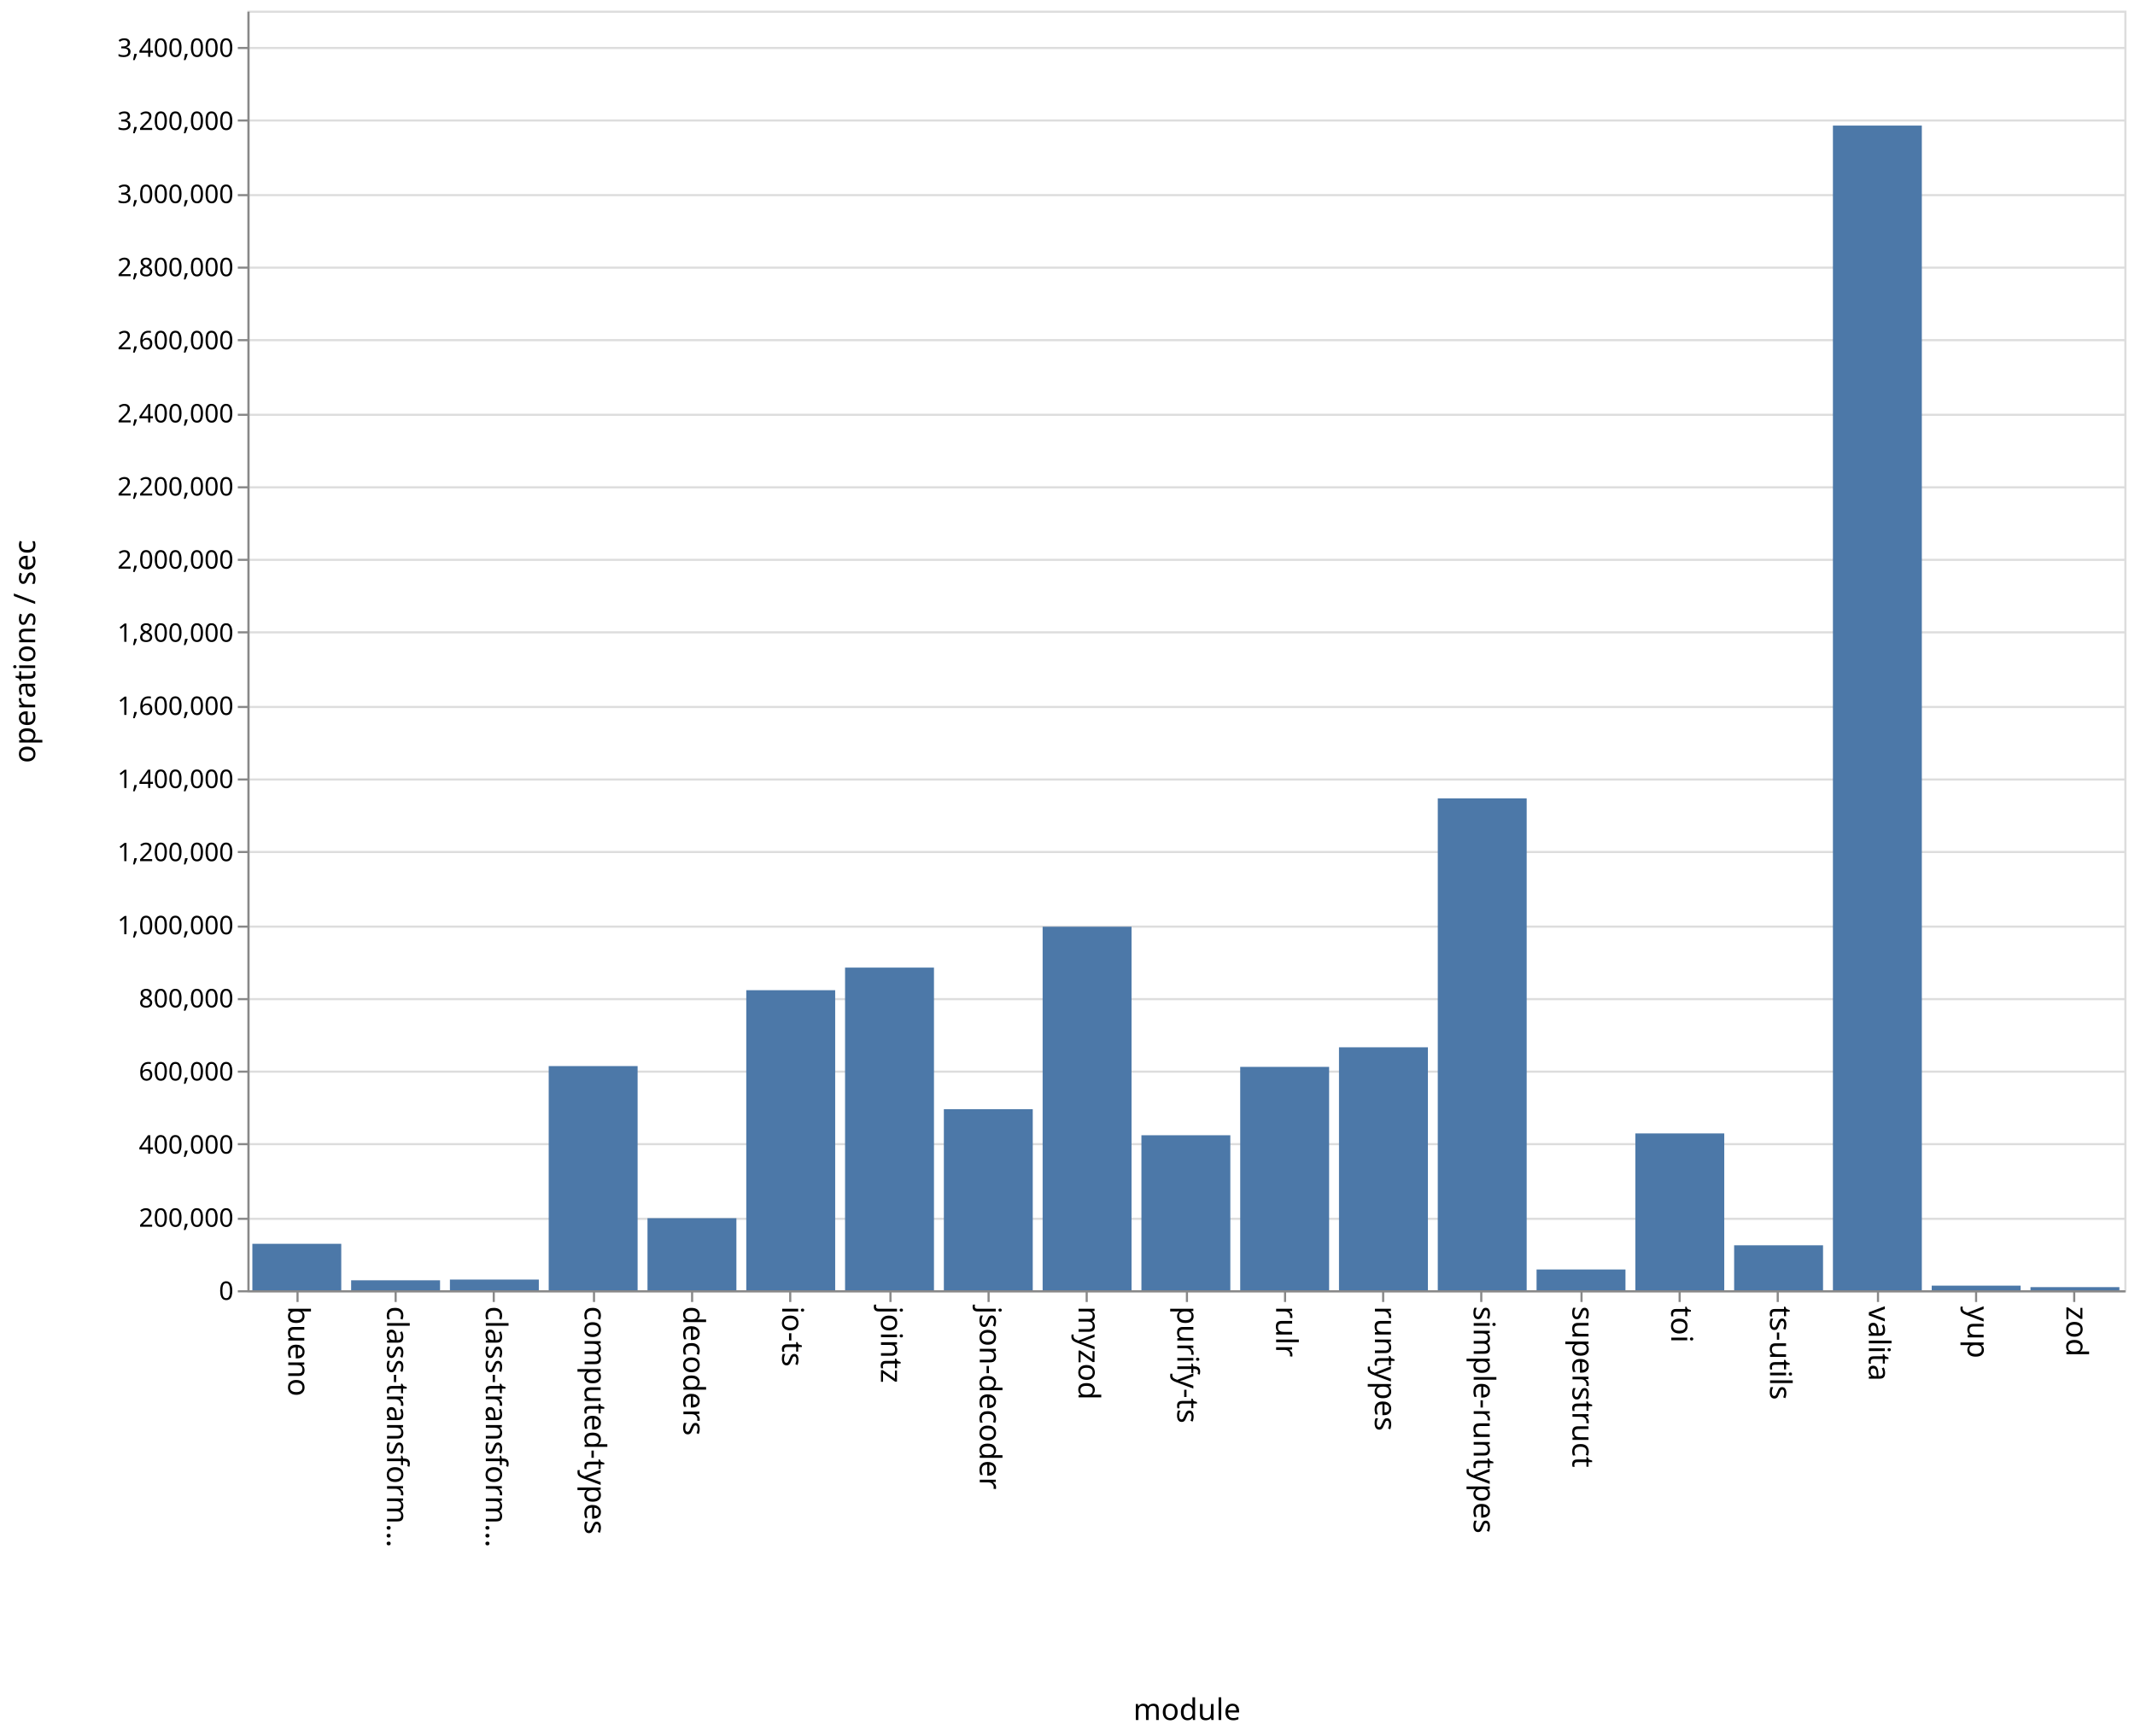
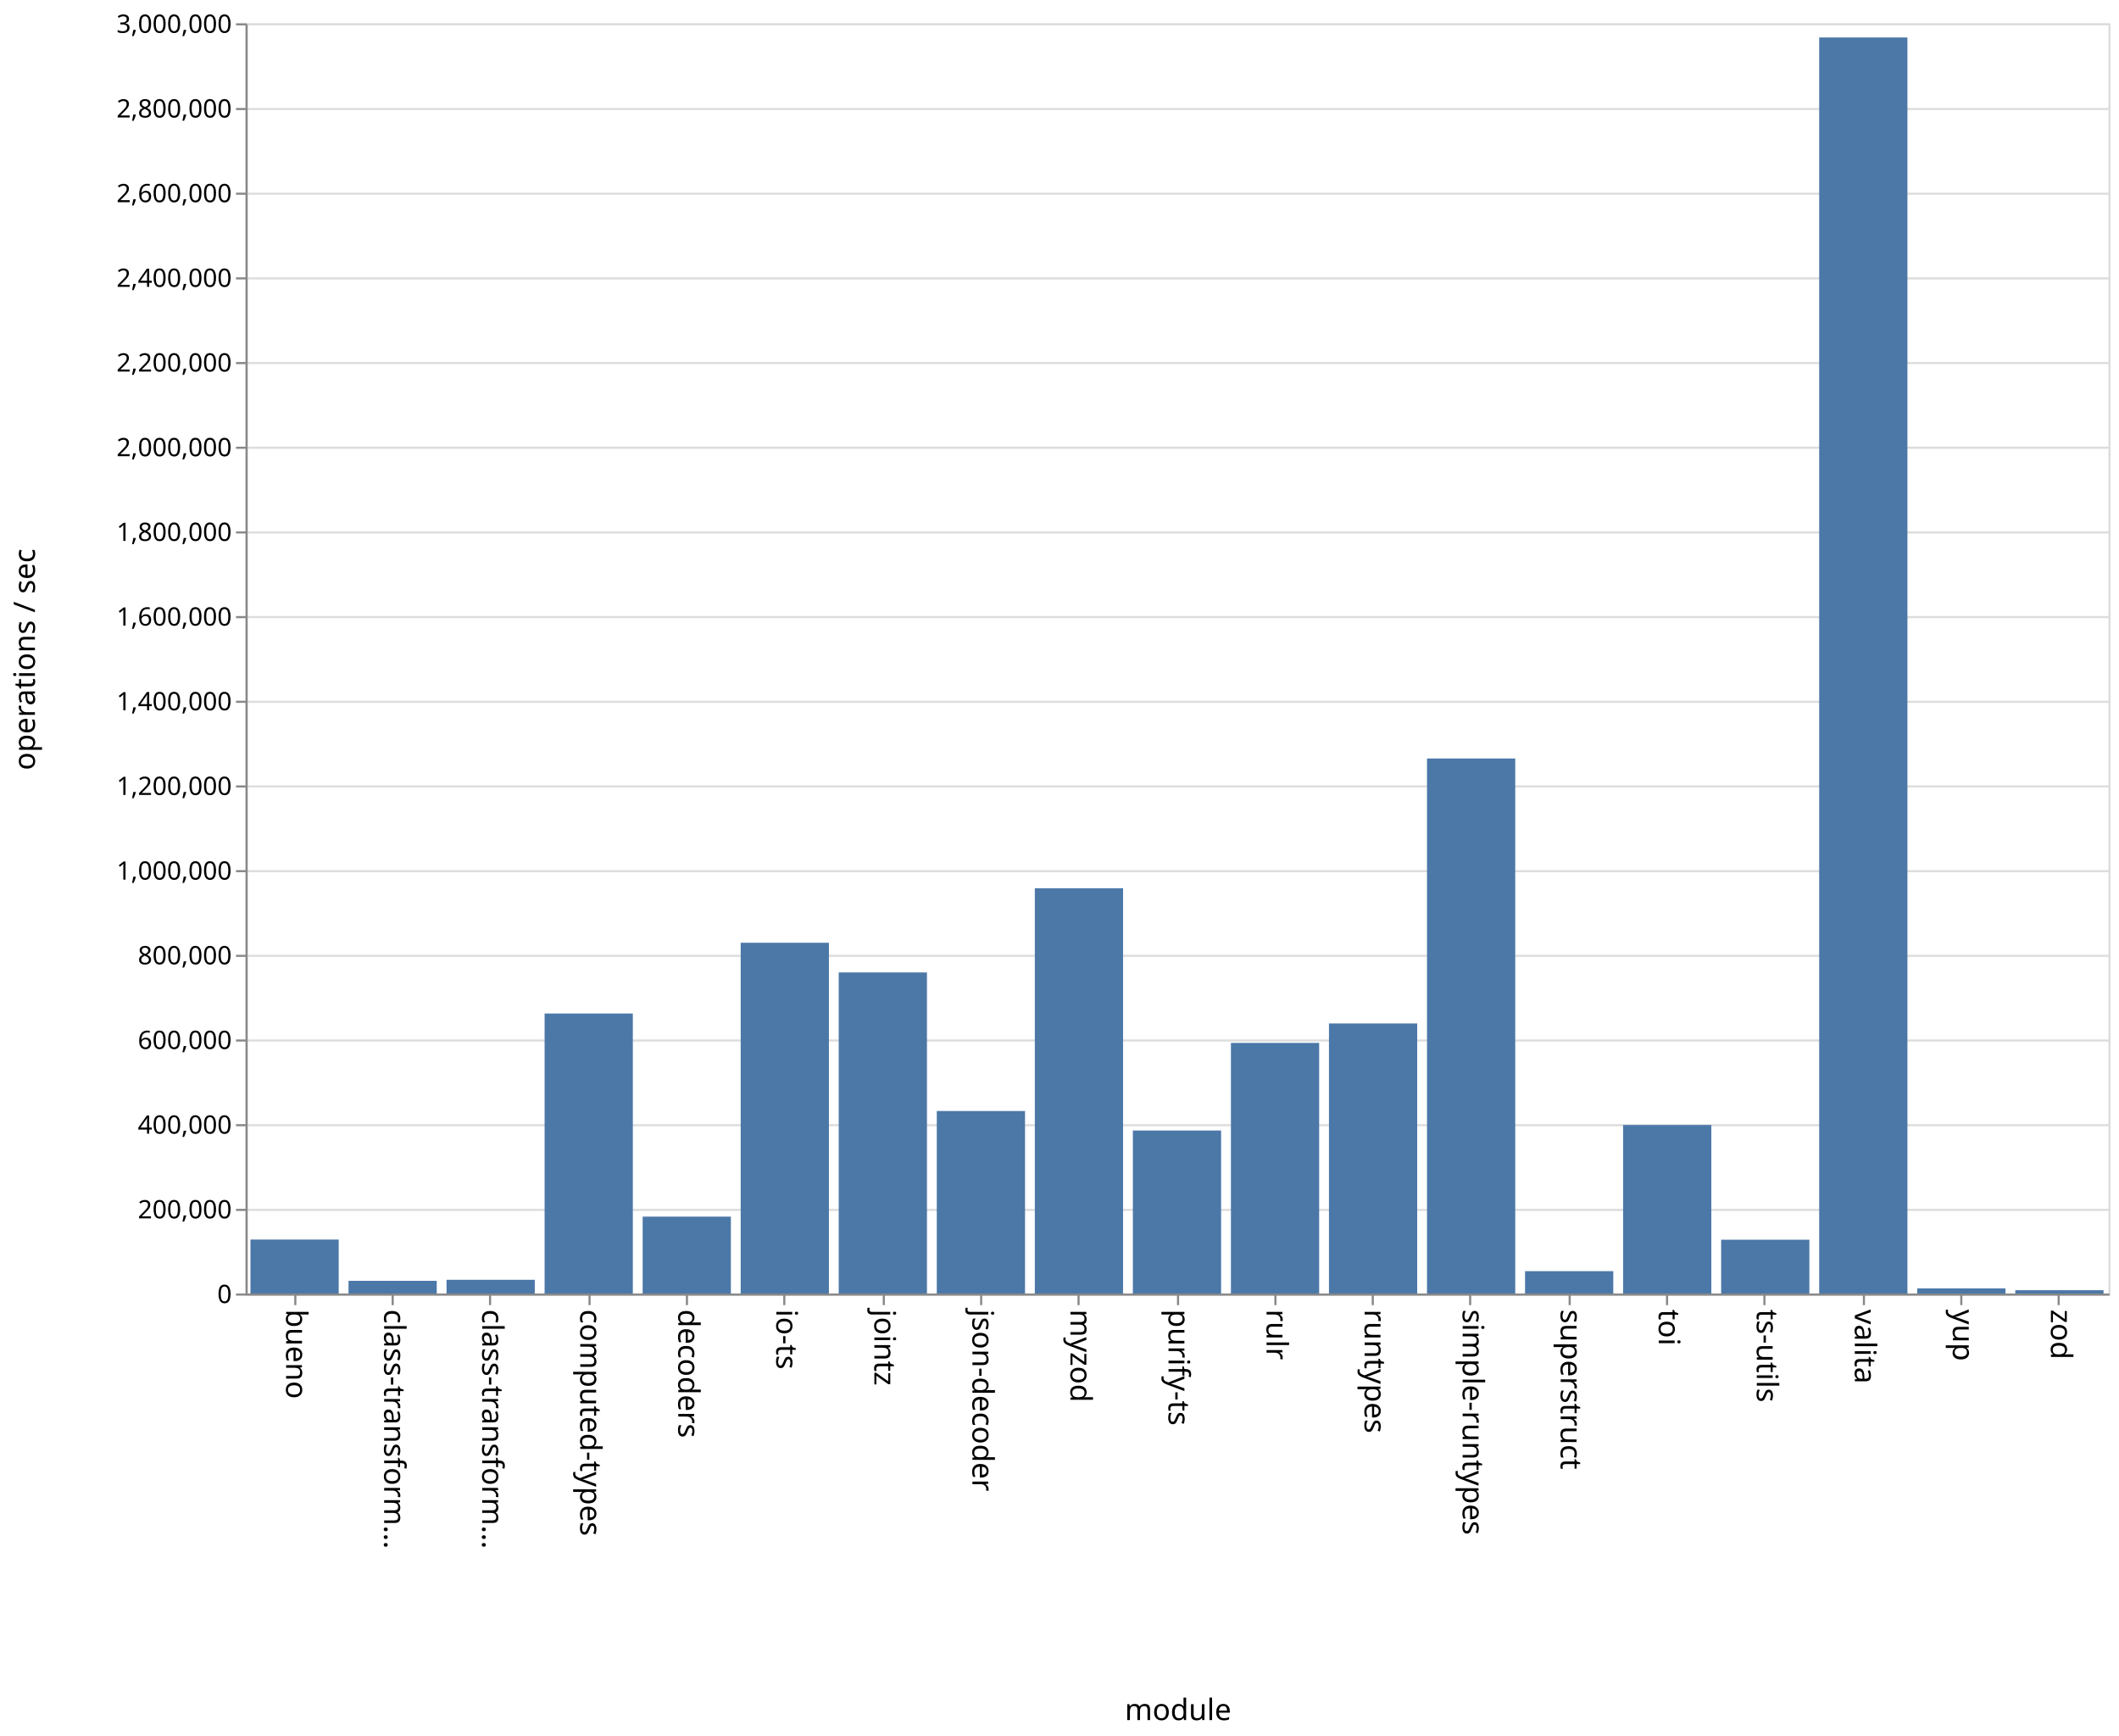
- <svg xmlns="http://www.w3.org/2000/svg" class="marks" width="1001" height="814">
-   <path fill="#fff" d="M0 0h1001v814H0z" />
+ <svg xmlns="http://www.w3.org/2000/svg" class="marks" width="1001" height="820">
+   <path fill="#fff" d="M0 0h1001v820H0z" />
  <g class="mark-group role-frame root" aria-roledescription="group mark container" fill="none" stroke-miterlimit="10">
-     <path class="background" aria-hidden="true" d="M116.5 5.5h880v600h-880z" stroke="#ddd" />
-     <g class="mark-group role-axis" aria-roledescription="axis" aria-label="Y-axis for a linear scale with values from 0 to 3,500,000">
-       <path class="background" aria-hidden="true" d="M116.5 5.5z" pointer-events="none" />
+     <path class="background" aria-hidden="true" d="M116.5 11.5h880v600h-880z" stroke="#ddd" />
+     <g class="mark-group role-axis" aria-roledescription="axis" aria-label="Y-axis for a linear scale with values from 0 to 3,000,000">
+       <path class="background" aria-hidden="true" d="M116.5 11.5z" pointer-events="none" />
      <g class="mark-rule role-axis-grid" pointer-events="none" stroke="#ddd">
-         <path d="M116.5 605.5h880M116.5 571.5h880M116.5 536.5h880M116.5 502.5h880M116.5 468.5h880M116.5 434.5h880M116.5 399.5h880M116.5 365.5h880M116.5 331.5h880M116.5 296.5h880M116.5 262.5h880M116.5 228.5h880M116.5 194.5h880M116.5 159.5h880M116.5 125.5h880M116.5 91.5h880M116.5 56.5h880M116.5 22.5h880" />
+         <path d="M116.5 611.5h880M116.5 571.5h880M116.5 531.5h880M116.5 491.5h880M116.5 451.5h880M116.5 411.5h880M116.5 371.5h880M116.5 331.5h880M116.5 291.5h880M116.5 251.5h880M116.5 211.5h880M116.5 171.5h880M116.5 131.5h880M116.5 91.5h880M116.5 51.5h880M116.5 11.5h880" />
      </g>
    </g>
    <g class="mark-group role-axis" aria-roledescription="axis" aria-label="X-axis titled 'module' for a discrete scale with 19 values: bueno, class-transformer-validator-async, class-transformer-validator-sync, computed-types, decoders, ending with zod">
-       <path class="background" aria-hidden="true" d="M116.5 605.5z" pointer-events="none" />
+       <path class="background" aria-hidden="true" d="M116.5 611.5z" pointer-events="none" />
      <g class="mark-rule role-axis-tick" pointer-events="none" stroke="#888">
-         <path d="M139.5 605.5v5M185.5 605.5v5M231.5 605.5v5M278.5 605.5v5M324.5 605.5v5M370.5 605.5v5M417.5 605.5v5M463.5 605.5v5M509.5 605.5v5M556.5 605.5v5M602.5 605.5v5M648.5 605.5v5M694.5 605.5v5M741.5 605.5v5M787.5 605.5v5M833.5 605.5v5M880.5 605.5v5M926.5 605.5v5M972.5 605.5v5" />
+         <path d="M139.5 611.5v5M185.5 611.5v5M231.5 611.5v5M278.5 611.5v5M324.5 611.5v5M370.5 611.5v5M417.5 611.5v5M463.5 611.5v5M509.5 611.5v5M556.5 611.5v5M602.5 611.5v5M648.5 611.5v5M694.5 611.5v5M741.5 611.5v5M787.5 611.5v5M833.5 611.5v5M880.5 611.5v5M926.5 611.5v5M972.5 611.5v5" />
      </g>
      <g class="mark-text role-axis-label" pointer-events="none" font-family="sans-serif" font-size="14" fill="#000">
-         <text transform="rotate(90 -238.671 373.829)">bueno</text>
-         <text transform="rotate(90 -215.513 396.987)">class-transform…</text>
-         <text transform="rotate(90 -192.355 420.145)">class-transform…</text>
-         <text transform="rotate(90 -169.197 443.303)">computed-types</text>
-         <text transform="rotate(90 -146.04 466.46)">decoders</text>
-         <text transform="rotate(90 -122.882 489.618)">io-ts</text>
-         <text transform="rotate(90 -99.724 512.776)">jointz</text>
-         <text transform="rotate(90 -76.566 535.934)">json-decoder</text>
-         <text transform="rotate(90 -53.408 559.092)">myzod</text>
-         <text transform="rotate(90 -30.25 582.25)">purify-ts</text>
-         <text transform="rotate(90 -7.092 605.408)">rulr</text>
-         <text transform="rotate(90 16.066 628.566)">runtypes</text>
-         <text transform="rotate(90 39.224 651.724)">simple-runtypes</text>
-         <text transform="rotate(90 62.382 674.882)">superstruct</text>
-         <text transform="rotate(90 85.54 698.04)">toi</text>
-         <text transform="rotate(90 108.697 721.197)">ts-utils</text>
-         <text transform="rotate(90 131.855 744.355)">valita</text>
-         <text transform="rotate(90 155.013 767.513)">yup</text>
-         <text transform="rotate(90 178.171 790.671)">zod</text>
+         <text transform="rotate(90 -241.671 376.829)">bueno</text>
+         <text transform="rotate(90 -218.513 399.987)">class-transform…</text>
+         <text transform="rotate(90 -195.355 423.145)">class-transform…</text>
+         <text transform="rotate(90 -172.197 446.303)">computed-types</text>
+         <text transform="rotate(90 -149.04 469.46)">decoders</text>
+         <text transform="rotate(90 -125.882 492.618)">io-ts</text>
+         <text transform="rotate(90 -102.724 515.776)">jointz</text>
+         <text transform="rotate(90 -79.566 538.934)">json-decoder</text>
+         <text transform="rotate(90 -56.408 562.092)">myzod</text>
+         <text transform="rotate(90 -33.25 585.25)">purify-ts</text>
+         <text transform="rotate(90 -10.092 608.408)">rulr</text>
+         <text transform="rotate(90 13.066 631.566)">runtypes</text>
+         <text transform="rotate(90 36.224 654.724)">simple-runtypes</text>
+         <text transform="rotate(90 59.382 677.882)">superstruct</text>
+         <text transform="rotate(90 82.54 701.04)">toi</text>
+         <text transform="rotate(90 105.697 724.197)">ts-utils</text>
+         <text transform="rotate(90 128.855 747.355)">valita</text>
+         <text transform="rotate(90 152.013 770.513)">yup</text>
+         <text transform="rotate(90 175.171 793.671)">zod</text>
      </g>
-       <path stroke="#888" d="M116.5 605.5h880" pointer-events="none" />
-       <text text-anchor="middle" transform="translate(556.5 806.5)" font-family="sans-serif" font-size="14" fill="#000" pointer-events="none">module</text>
+       <path stroke="#888" d="M116.5 611.5h880" pointer-events="none" />
+       <text text-anchor="middle" transform="translate(556.5 812.5)" font-family="sans-serif" font-size="14" fill="#000" pointer-events="none">module</text>
    </g>
-     <g class="mark-group role-axis" aria-roledescription="axis" aria-label="Y-axis titled 'operations / sec' for a linear scale with values from 0 to 3,500,000">
-       <path class="background" aria-hidden="true" d="M116.5 5.5z" pointer-events="none" />
+     <g class="mark-group role-axis" aria-roledescription="axis" aria-label="Y-axis titled 'operations / sec' for a linear scale with values from 0 to 3,000,000">
+       <path class="background" aria-hidden="true" d="M116.5 11.5z" pointer-events="none" />
      <g class="mark-rule role-axis-tick" pointer-events="none" stroke="#888">
-         <path d="M116.5 605.5h-5M116.5 571.5h-5M116.5 536.5h-5M116.5 502.5h-5M116.5 468.5h-5M116.5 434.5h-5M116.5 399.5h-5M116.5 365.5h-5M116.5 331.5h-5M116.5 296.5h-5M116.5 262.5h-5M116.5 228.5h-5M116.5 194.5h-5M116.5 159.5h-5M116.5 125.5h-5M116.5 91.5h-5M116.5 56.5h-5M116.5 22.5h-5" />
+         <path d="M116.5 611.5h-5M116.5 571.5h-5M116.5 531.5h-5M116.5 491.5h-5M116.5 451.5h-5M116.5 411.5h-5M116.5 371.5h-5M116.5 331.5h-5M116.5 291.5h-5M116.5 251.5h-5M116.5 211.5h-5M116.5 171.5h-5M116.5 131.5h-5M116.5 91.5h-5M116.5 51.5h-5M116.5 11.5h-5" />
      </g>
      <g class="mark-text role-axis-label" pointer-events="none" text-anchor="end" font-family="sans-serif" font-size="12" fill="#000">
-         <text transform="translate(109.5 609.5)">0</text>
-         <text transform="translate(109.5 575.214)">200,000</text>
-         <text transform="translate(109.5 540.929)">400,000</text>
-         <text transform="translate(109.5 506.643)">600,000</text>
-         <text transform="translate(109.5 472.357)">800,000</text>
-         <text transform="translate(109.5 438.071)">1,000,000</text>
-         <text transform="translate(109.5 403.786)">1,200,000</text>
-         <text transform="translate(109.5 369.5)">1,400,000</text>
-         <text transform="translate(109.5 335.214)">1,600,000</text>
-         <text transform="translate(109.5 300.929)">1,800,000</text>
-         <text transform="translate(109.5 266.643)">2,000,000</text>
-         <text transform="translate(109.5 232.357)">2,200,000</text>
-         <text transform="translate(109.5 198.071)">2,400,000</text>
-         <text transform="translate(109.5 163.786)">2,600,000</text>
-         <text transform="translate(109.5 129.5)">2,800,000</text>
-         <text transform="translate(109.5 95.214)">3,000,000</text>
-         <text transform="translate(109.5 60.929)">3,200,000</text>
-         <text transform="translate(109.5 26.643)">3,400,000</text>
+         <text transform="translate(109.5 615.5)">0</text>
+         <text transform="translate(109.5 575.5)">200,000</text>
+         <text transform="translate(109.5 535.5)">400,000</text>
+         <text transform="translate(109.5 495.5)">600,000</text>
+         <text transform="translate(109.5 455.5)">800,000</text>
+         <text transform="translate(109.5 415.5)">1,000,000</text>
+         <text transform="translate(109.5 375.5)">1,200,000</text>
+         <text transform="translate(109.5 335.5)">1,400,000</text>
+         <text transform="translate(109.5 295.5)">1,600,000</text>
+         <text transform="translate(109.5 255.5)">1,800,000</text>
+         <text transform="translate(109.5 215.5)">2,000,000</text>
+         <text transform="translate(109.5 175.5)">2,200,000</text>
+         <text transform="translate(109.5 135.5)">2,400,000</text>
+         <text transform="translate(109.5 95.5)">2,600,000</text>
+         <text transform="translate(109.5 55.5)">2,800,000</text>
+         <text transform="translate(109.5 15.5)">3,000,000</text>
      </g>
-       <path stroke="#888" d="M116.5 605.5V5.5" pointer-events="none" />
-       <text text-anchor="middle" transform="rotate(-90 161 144.5)" font-family="sans-serif" font-size="14" fill="#000" pointer-events="none">operations / sec</text>
+       <path stroke="#888" d="M116.5 611.5v-600" pointer-events="none" />
+       <text text-anchor="middle" transform="rotate(-90 164 147.5)" font-family="sans-serif" font-size="14" fill="#000" pointer-events="none">operations / sec</text>
    </g>
    <g class="mark-rect role-mark marks" aria-roledescription="rect mark container" fill="#4c78a8">
-       <path d="M118.316 583.216H160V605h-41.684zM164.632 600.32h41.684V605h-41.684zM210.947 599.983h41.685V605h-41.685zM257.263 499.892h41.684V605h-41.684zM303.579 571.21h41.684V605H303.58zM349.895 464.315h41.684V605h-41.684zM396.21 453.7h41.685V605H396.21zM442.526 520.084h41.685V605h-41.685zM488.842 434.546h41.684V605h-41.684zM535.158 532.317h41.684V605h-41.684zM581.474 500.248h41.684V605h-41.684zM627.79 491.066h41.684V605h-41.685zM674.105 374.38h41.684V605h-41.684zM720.421 595.264h41.684V605h-41.684zM766.737 531.456h41.684V605h-41.684zM813.053 583.907h41.684V605h-41.684zM859.368 58.888h41.685V605h-41.685zM905.684 602.84h41.684V605h-41.684zM952 603.535h41.684V605H952z" />
+       <path d="M118.316 585.53H160V611h-41.684zM164.632 604.994h41.684V611h-41.684zM210.947 604.536h41.685V611h-41.685zM257.263 478.744h41.684V611h-41.684zM303.579 574.676h41.684V611H303.58zM349.895 445.319h41.684V611h-41.684zM396.21 459.326h41.685V611H396.21zM442.526 524.78h41.685V611h-41.685zM488.842 419.577h41.684V611h-41.684zM535.158 534.005h41.684V611h-41.684zM581.474 492.634h41.684V611h-41.684zM627.79 483.432h41.684V611h-41.685zM674.105 358.275h41.684V611h-41.684zM720.421 600.443h41.684V611h-41.684zM766.737 531.412h41.684V611h-41.684zM813.053 585.606h41.684V611h-41.684zM859.368 17.709h41.685V611h-41.685zM905.684 608.576h41.684V611h-41.684zM952 609.423h41.684V611H952z" />
    </g>
  </g>
</svg>
